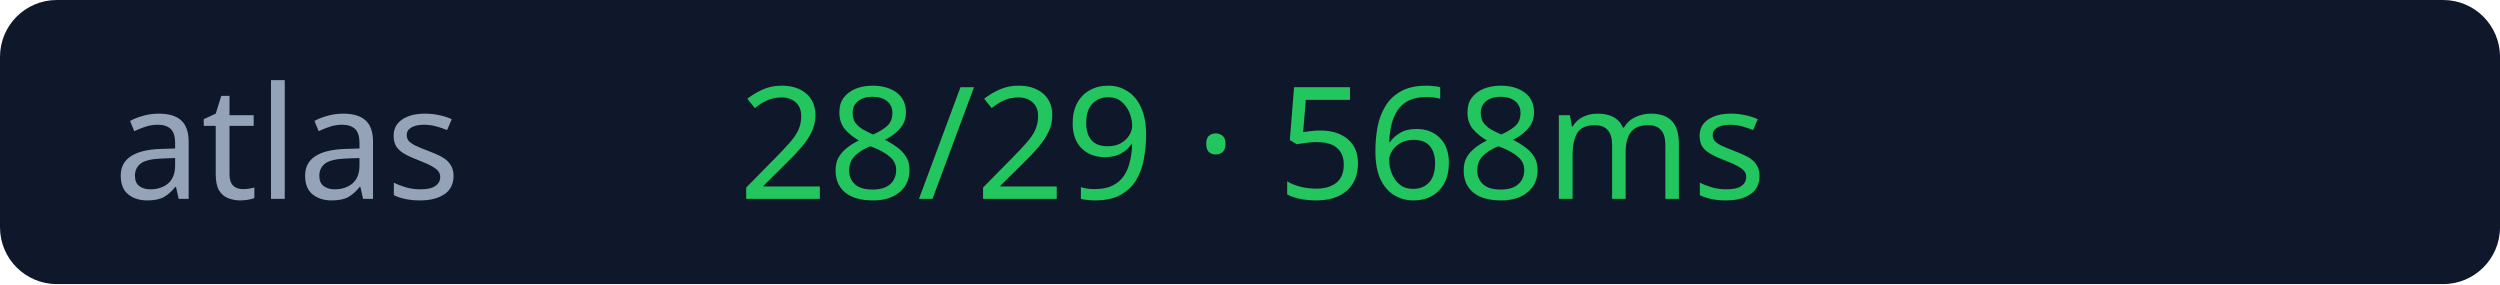
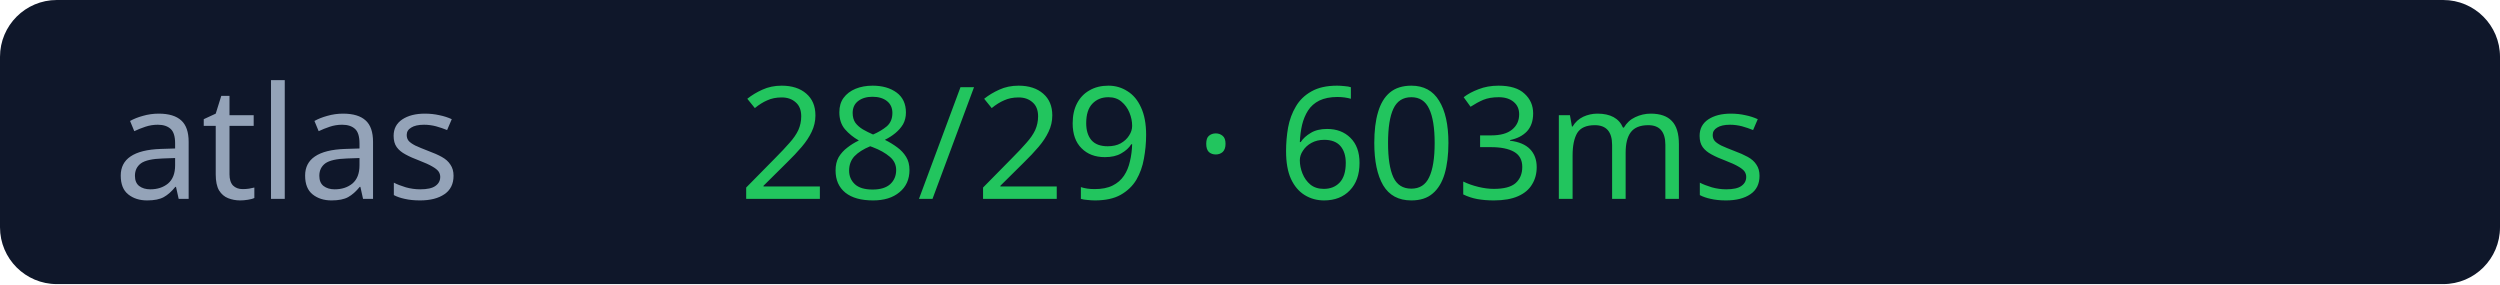
<svg xmlns="http://www.w3.org/2000/svg" width="176" height="20">
  <rect width="176" height="20" rx="4" fill="#0f172a" />
  <text x="8" y="14" fill="#94a3b8" font-size="11" font-family="Verdana">atlas</text>
-   <text x="52" y="14" fill="#22c55e" font-size="11" font-family="Verdana">28/29 · 568ms</text>
+   <text x="52" y="14" fill="#22c55e" font-size="11" font-family="Verdana">28/29 · 603ms</text>
</svg>
